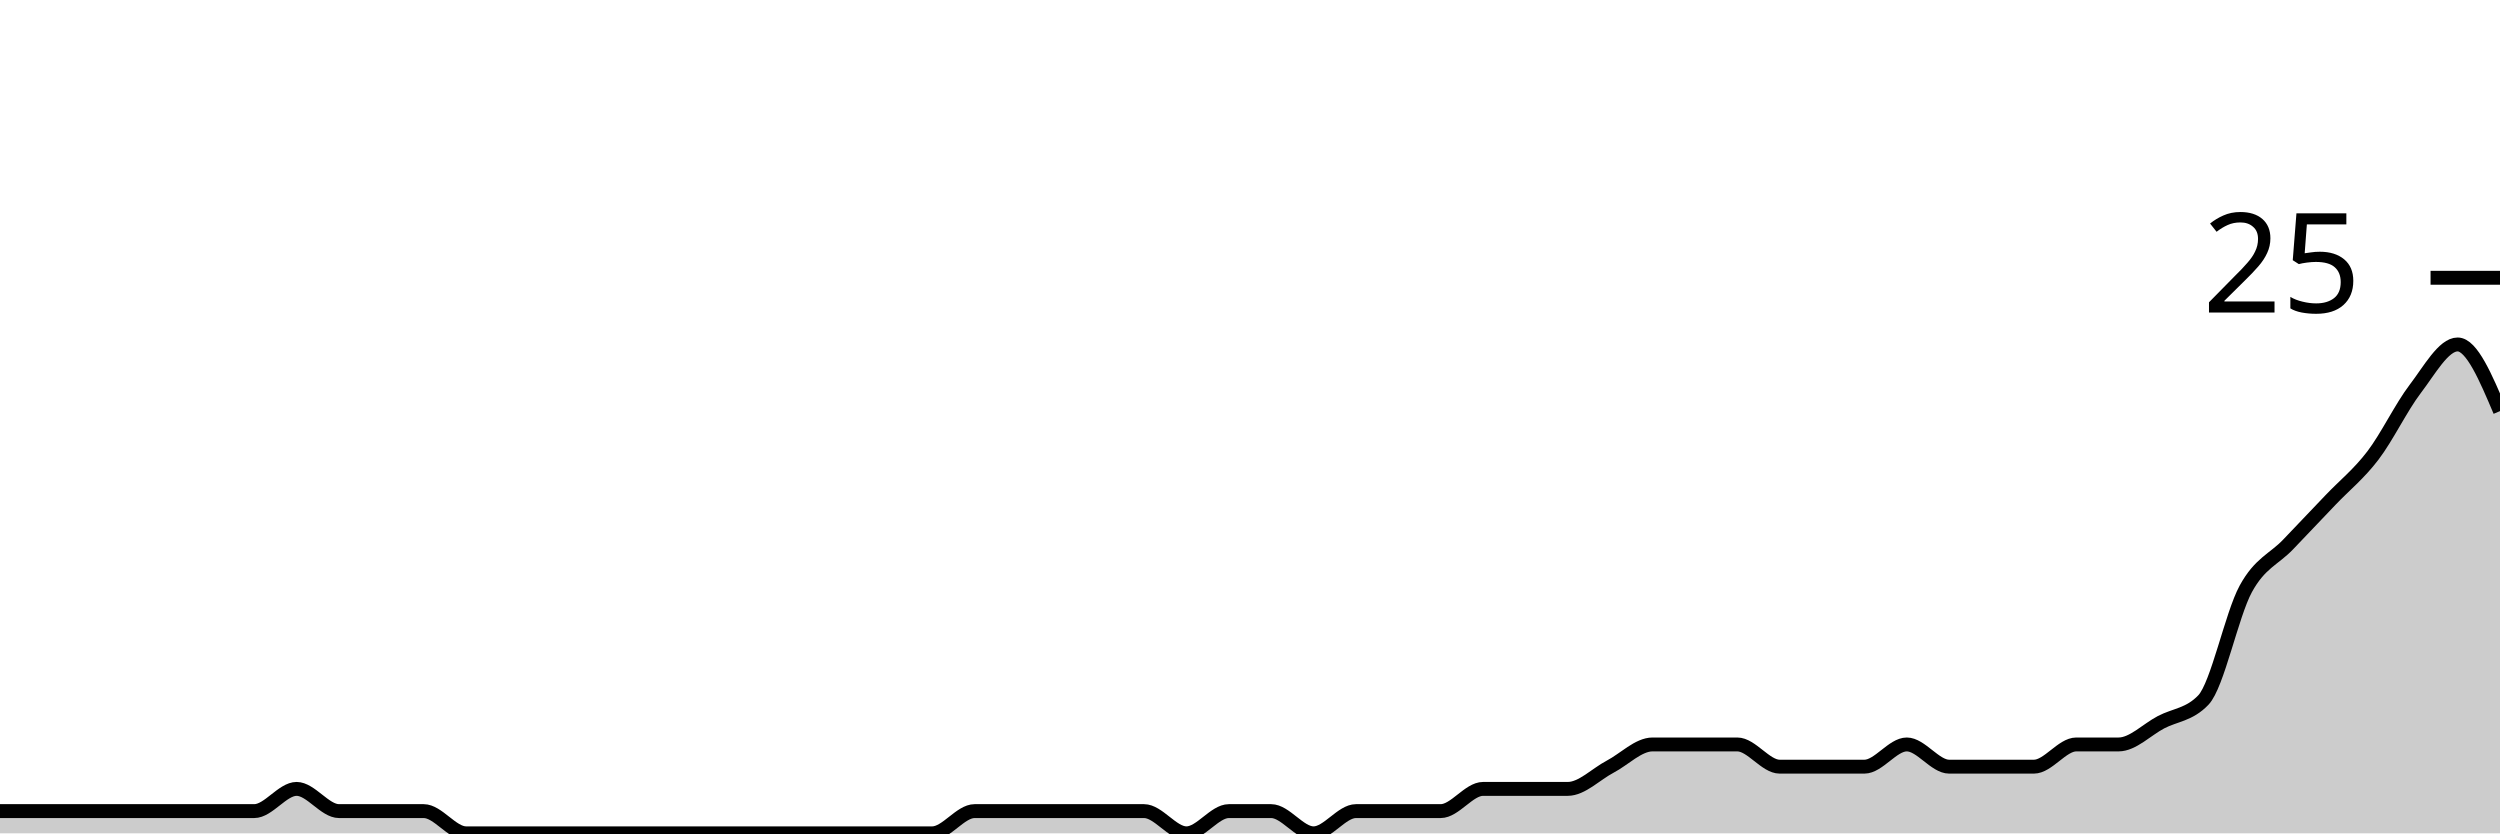
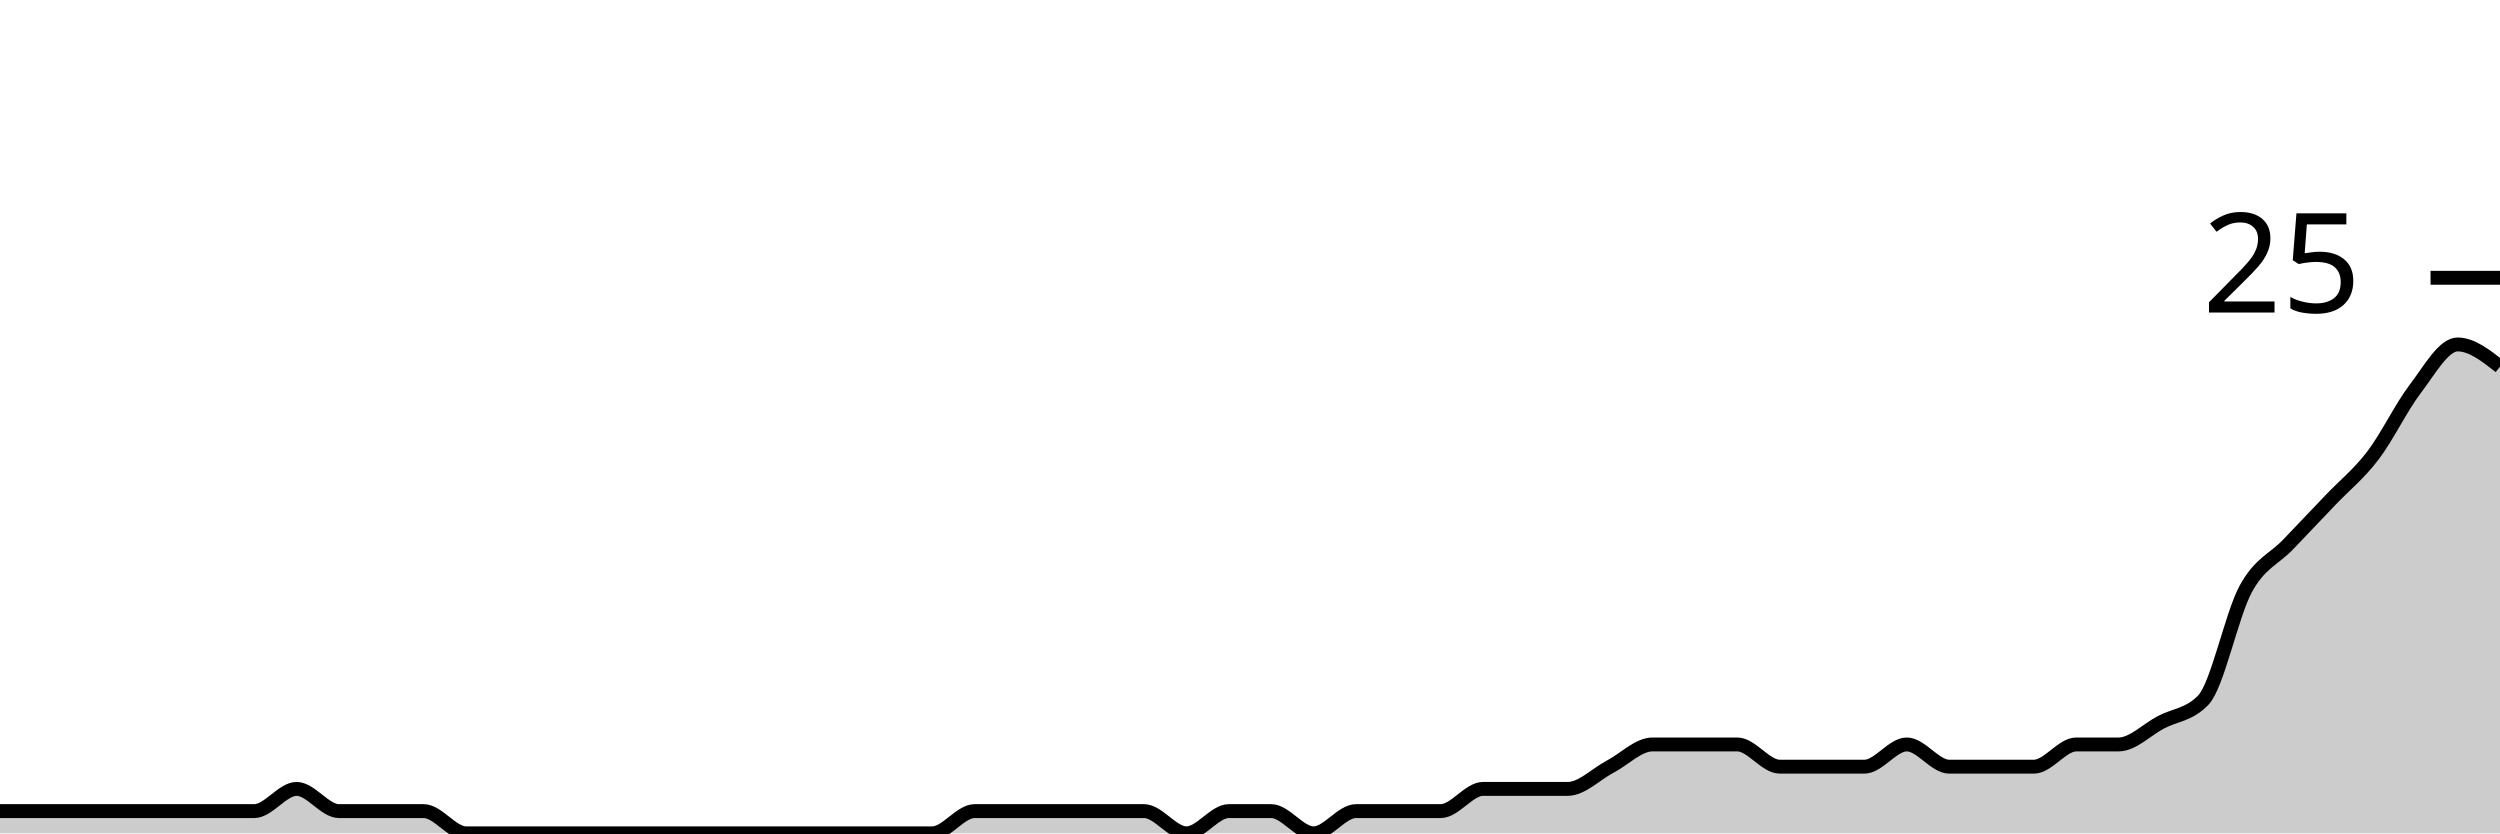
<svg xmlns="http://www.w3.org/2000/svg" viewBox="0 0 180 60">
  <g transform="translate(0,20)">
-     <path class="area" fill="rgba(0, 0, 0, 0.2)" d="M0,38.4C1.017,38.4,2.034,38.4,3.051,38.4C4.068,38.4,5.085,38.4,6.102,38.4C7.119,38.4,8.136,38.4,9.153,38.4C10.169,38.4,11.186,38.4,12.203,38.4C13.22,38.4,14.237,38.4,15.254,38.4C16.271,38.4,17.288,38.4,18.305,38.4C19.322,38.4,20.339,36.8,21.356,36.8C22.373,36.8,23.39,38.4,24.407,38.4C25.424,38.4,26.441,38.4,27.458,38.4C28.475,38.4,29.492,38.4,30.508,38.4C31.525,38.4,32.542,40,33.559,40C34.576,40,35.593,40,36.61,40C37.627,40,38.644,40,39.661,40C40.678,40,41.695,40,42.712,40C43.729,40,44.746,40,45.763,40C46.78,40,47.797,40,48.814,40C49.831,40,50.847,40,51.864,40C52.881,40,53.898,40,54.915,40C55.932,40,56.949,40,57.966,40C58.983,40,60,40,61.017,40C62.034,40,63.051,40,64.068,40C65.085,40,66.102,40,67.119,40C68.136,40,69.153,38.4,70.169,38.4C71.186,38.4,72.203,38.4,73.22,38.4C74.237,38.4,75.254,38.4,76.271,38.4C77.288,38.4,78.305,38.4,79.322,38.4C80.339,38.4,81.356,38.4,82.373,38.4C83.39,38.4,84.407,40,85.424,40C86.441,40,87.458,38.4,88.475,38.4C89.492,38.4,90.508,38.4,91.525,38.4C92.542,38.4,93.559,40,94.576,40C95.593,40,96.61,38.4,97.627,38.4C98.644,38.4,99.661,38.4,100.678,38.4C101.695,38.4,102.712,38.4,103.729,38.4C104.746,38.4,105.763,36.8,106.78,36.8C107.797,36.8,108.814,36.8,109.831,36.8C110.847,36.8,111.864,36.8,112.881,36.8C113.898,36.8,114.915,35.733,115.932,35.2C116.949,34.667,117.966,33.6,118.983,33.6C120,33.6,121.017,33.6,122.034,33.6C123.051,33.6,124.068,33.6,125.085,33.6C126.102,33.6,127.119,35.2,128.136,35.2C129.153,35.2,130.169,35.2,131.186,35.2C132.203,35.2,133.22,35.2,134.237,35.2C135.254,35.2,136.271,33.6,137.288,33.6C138.305,33.6,139.322,35.2,140.339,35.2C141.356,35.2,142.373,35.2,143.39,35.2C144.407,35.2,145.424,35.2,146.441,35.2C147.458,35.2,148.475,33.6,149.492,33.6C150.508,33.6,151.525,33.6,152.542,33.6C153.559,33.6,154.576,32.533,155.593,32C156.61,31.467,157.627,31.467,158.644,30.4C159.661,29.333,160.678,24.267,161.695,22.4C162.712,20.533,163.729,20.267,164.746,19.2C165.763,18.133,166.78,17.067,167.797,16C168.814,14.933,169.831,14.133,170.847,12.8C171.864,11.467,172.881,9.333,173.898,8C174.915,6.667,175.932,4.8,176.949,4.8C177.966,4.8,178.983,7.2,180,9.6L180,40C178.983,40,177.966,40,176.949,40C175.932,40,174.915,40,173.898,40C172.881,40,171.864,40,170.847,40C169.831,40,168.814,40,167.797,40C166.78,40,165.763,40,164.746,40C163.729,40,162.712,40,161.695,40C160.678,40,159.661,40,158.644,40C157.627,40,156.61,40,155.593,40C154.576,40,153.559,40,152.542,40C151.525,40,150.508,40,149.492,40C148.475,40,147.458,40,146.441,40C145.424,40,144.407,40,143.39,40C142.373,40,141.356,40,140.339,40C139.322,40,138.305,40,137.288,40C136.271,40,135.254,40,134.237,40C133.22,40,132.203,40,131.186,40C130.169,40,129.153,40,128.136,40C127.119,40,126.102,40,125.085,40C124.068,40,123.051,40,122.034,40C121.017,40,120,40,118.983,40C117.966,40,116.949,40,115.932,40C114.915,40,113.898,40,112.881,40C111.864,40,110.847,40,109.831,40C108.814,40,107.797,40,106.78,40C105.763,40,104.746,40,103.729,40C102.712,40,101.695,40,100.678,40C99.661,40,98.644,40,97.627,40C96.61,40,95.593,40,94.576,40C93.559,40,92.542,40,91.525,40C90.508,40,89.492,40,88.475,40C87.458,40,86.441,40,85.424,40C84.407,40,83.39,40,82.373,40C81.356,40,80.339,40,79.322,40C78.305,40,77.288,40,76.271,40C75.254,40,74.237,40,73.22,40C72.203,40,71.186,40,70.169,40C69.153,40,68.136,40,67.119,40C66.102,40,65.085,40,64.068,40C63.051,40,62.034,40,61.017,40C60,40,58.983,40,57.966,40C56.949,40,55.932,40,54.915,40C53.898,40,52.881,40,51.864,40C50.847,40,49.831,40,48.814,40C47.797,40,46.78,40,45.763,40C44.746,40,43.729,40,42.712,40C41.695,40,40.678,40,39.661,40C38.644,40,37.627,40,36.61,40C35.593,40,34.576,40,33.559,40C32.542,40,31.525,40,30.508,40C29.492,40,28.475,40,27.458,40C26.441,40,25.424,40,24.407,40C23.39,40,22.373,40,21.356,40C20.339,40,19.322,40,18.305,40C17.288,40,16.271,40,15.254,40C14.237,40,13.22,40,12.203,40C11.186,40,10.169,40,9.153,40C8.136,40,7.119,40,6.102,40C5.085,40,4.068,40,3.051,40C2.034,40,1.017,40,0,40Z" />
-     <path class="line" stroke="black" fill="none" d="M0,38.4C1.017,38.4,2.034,38.4,3.051,38.4C4.068,38.4,5.085,38.4,6.102,38.4C7.119,38.4,8.136,38.4,9.153,38.4C10.169,38.4,11.186,38.4,12.203,38.4C13.22,38.4,14.237,38.4,15.254,38.4C16.271,38.4,17.288,38.4,18.305,38.4C19.322,38.4,20.339,36.8,21.356,36.8C22.373,36.8,23.39,38.4,24.407,38.4C25.424,38.4,26.441,38.4,27.458,38.4C28.475,38.4,29.492,38.4,30.508,38.4C31.525,38.4,32.542,40,33.559,40C34.576,40,35.593,40,36.61,40C37.627,40,38.644,40,39.661,40C40.678,40,41.695,40,42.712,40C43.729,40,44.746,40,45.763,40C46.78,40,47.797,40,48.814,40C49.831,40,50.847,40,51.864,40C52.881,40,53.898,40,54.915,40C55.932,40,56.949,40,57.966,40C58.983,40,60,40,61.017,40C62.034,40,63.051,40,64.068,40C65.085,40,66.102,40,67.119,40C68.136,40,69.153,38.4,70.169,38.4C71.186,38.4,72.203,38.4,73.22,38.4C74.237,38.4,75.254,38.4,76.271,38.4C77.288,38.4,78.305,38.4,79.322,38.4C80.339,38.4,81.356,38.4,82.373,38.4C83.39,38.4,84.407,40,85.424,40C86.441,40,87.458,38.4,88.475,38.4C89.492,38.4,90.508,38.4,91.525,38.4C92.542,38.4,93.559,40,94.576,40C95.593,40,96.61,38.4,97.627,38.4C98.644,38.4,99.661,38.4,100.678,38.4C101.695,38.4,102.712,38.4,103.729,38.4C104.746,38.4,105.763,36.8,106.78,36.8C107.797,36.8,108.814,36.8,109.831,36.8C110.847,36.8,111.864,36.8,112.881,36.8C113.898,36.8,114.915,35.733,115.932,35.2C116.949,34.667,117.966,33.6,118.983,33.6C120,33.6,121.017,33.6,122.034,33.6C123.051,33.6,124.068,33.6,125.085,33.6C126.102,33.6,127.119,35.2,128.136,35.2C129.153,35.2,130.169,35.2,131.186,35.2C132.203,35.2,133.22,35.2,134.237,35.2C135.254,35.2,136.271,33.6,137.288,33.6C138.305,33.6,139.322,35.2,140.339,35.2C141.356,35.2,142.373,35.2,143.39,35.2C144.407,35.2,145.424,35.2,146.441,35.2C147.458,35.2,148.475,33.6,149.492,33.6C150.508,33.6,151.525,33.6,152.542,33.6C153.559,33.6,154.576,32.533,155.593,32C156.61,31.467,157.627,31.467,158.644,30.4C159.661,29.333,160.678,24.267,161.695,22.4C162.712,20.533,163.729,20.267,164.746,19.2C165.763,18.133,166.78,17.067,167.797,16C168.814,14.933,169.831,14.133,170.847,12.8C171.864,11.467,172.881,9.333,173.898,8C174.915,6.667,175.932,4.8,176.949,4.8C177.966,4.8,178.983,7.2,180,9.6" />
+     <path class="area" fill="rgba(0, 0, 0, 0.2)" d="M0,38.4C1.017,38.4,2.034,38.4,3.051,38.4C4.068,38.4,5.085,38.4,6.102,38.4C7.119,38.4,8.136,38.4,9.153,38.4C10.169,38.4,11.186,38.4,12.203,38.4C13.22,38.4,14.237,38.4,15.254,38.4C16.271,38.4,17.288,38.4,18.305,38.4C19.322,38.4,20.339,36.8,21.356,36.8C22.373,36.8,23.39,38.4,24.407,38.4C25.424,38.4,26.441,38.4,27.458,38.4C28.475,38.4,29.492,38.4,30.508,38.4C31.525,38.4,32.542,40,33.559,40C34.576,40,35.593,40,36.61,40C37.627,40,38.644,40,39.661,40C40.678,40,41.695,40,42.712,40C43.729,40,44.746,40,45.763,40C46.78,40,47.797,40,48.814,40C49.831,40,50.847,40,51.864,40C52.881,40,53.898,40,54.915,40C55.932,40,56.949,40,57.966,40C58.983,40,60,40,61.017,40C62.034,40,63.051,40,64.068,40C65.085,40,66.102,40,67.119,40C68.136,40,69.153,38.4,70.169,38.4C71.186,38.4,72.203,38.4,73.22,38.4C74.237,38.4,75.254,38.4,76.271,38.4C77.288,38.4,78.305,38.4,79.322,38.4C80.339,38.4,81.356,38.4,82.373,38.4C83.39,38.4,84.407,40,85.424,40C86.441,40,87.458,38.4,88.475,38.4C89.492,38.4,90.508,38.4,91.525,38.4C92.542,38.4,93.559,40,94.576,40C95.593,40,96.61,38.4,97.627,38.4C98.644,38.4,99.661,38.4,100.678,38.4C101.695,38.4,102.712,38.4,103.729,38.4C104.746,38.4,105.763,36.8,106.78,36.8C107.797,36.8,108.814,36.8,109.831,36.8C110.847,36.8,111.864,36.8,112.881,36.8C113.898,36.8,114.915,35.733,115.932,35.2C116.949,34.667,117.966,33.6,118.983,33.6C120,33.6,121.017,33.6,122.034,33.6C123.051,33.6,124.068,33.6,125.085,33.6C126.102,33.6,127.119,35.2,128.136,35.2C129.153,35.2,130.169,35.2,131.186,35.2C132.203,35.2,133.22,35.2,134.237,35.2C135.254,35.2,136.271,33.6,137.288,33.6C138.305,33.6,139.322,35.2,140.339,35.2C141.356,35.2,142.373,35.2,143.39,35.2C144.407,35.2,145.424,35.2,146.441,35.2C147.458,35.2,148.475,33.6,149.492,33.6C150.508,33.6,151.525,33.6,152.542,33.6C153.559,33.6,154.576,32.533,155.593,32C156.61,31.467,157.627,31.467,158.644,30.4C159.661,29.333,160.678,24.267,161.695,22.4C162.712,20.533,163.729,20.267,164.746,19.2C165.763,18.133,166.78,17.067,167.797,16C168.814,14.933,169.831,14.133,170.847,12.8C171.864,11.467,172.881,9.333,173.898,8C174.915,6.667,175.932,4.8,176.949,4.8C177.966,4.8,178.983,5.6,180,6.4L180,40C178.983,40,177.966,40,176.949,40C175.932,40,174.915,40,173.898,40C172.881,40,171.864,40,170.847,40C169.831,40,168.814,40,167.797,40C166.78,40,165.763,40,164.746,40C163.729,40,162.712,40,161.695,40C160.678,40,159.661,40,158.644,40C157.627,40,156.61,40,155.593,40C154.576,40,153.559,40,152.542,40C151.525,40,150.508,40,149.492,40C148.475,40,147.458,40,146.441,40C145.424,40,144.407,40,143.39,40C142.373,40,141.356,40,140.339,40C139.322,40,138.305,40,137.288,40C136.271,40,135.254,40,134.237,40C133.22,40,132.203,40,131.186,40C130.169,40,129.153,40,128.136,40C127.119,40,126.102,40,125.085,40C124.068,40,123.051,40,122.034,40C121.017,40,120,40,118.983,40C117.966,40,116.949,40,115.932,40C114.915,40,113.898,40,112.881,40C111.864,40,110.847,40,109.831,40C108.814,40,107.797,40,106.78,40C105.763,40,104.746,40,103.729,40C102.712,40,101.695,40,100.678,40C99.661,40,98.644,40,97.627,40C96.61,40,95.593,40,94.576,40C93.559,40,92.542,40,91.525,40C90.508,40,89.492,40,88.475,40C87.458,40,86.441,40,85.424,40C84.407,40,83.39,40,82.373,40C81.356,40,80.339,40,79.322,40C78.305,40,77.288,40,76.271,40C75.254,40,74.237,40,73.22,40C72.203,40,71.186,40,70.169,40C69.153,40,68.136,40,67.119,40C66.102,40,65.085,40,64.068,40C63.051,40,62.034,40,61.017,40C60,40,58.983,40,57.966,40C56.949,40,55.932,40,54.915,40C53.898,40,52.881,40,51.864,40C50.847,40,49.831,40,48.814,40C47.797,40,46.78,40,45.763,40C44.746,40,43.729,40,42.712,40C41.695,40,40.678,40,39.661,40C38.644,40,37.627,40,36.61,40C35.593,40,34.576,40,33.559,40C32.542,40,31.525,40,30.508,40C29.492,40,28.475,40,27.458,40C26.441,40,25.424,40,24.407,40C23.39,40,22.373,40,21.356,40C20.339,40,19.322,40,18.305,40C17.288,40,16.271,40,15.254,40C14.237,40,13.22,40,12.203,40C11.186,40,10.169,40,9.153,40C8.136,40,7.119,40,6.102,40C5.085,40,4.068,40,3.051,40C2.034,40,1.017,40,0,40Z" />
+     <path class="line" stroke="black" fill="none" d="M0,38.4C1.017,38.4,2.034,38.4,3.051,38.4C4.068,38.4,5.085,38.4,6.102,38.4C7.119,38.4,8.136,38.4,9.153,38.4C10.169,38.4,11.186,38.4,12.203,38.4C13.22,38.4,14.237,38.4,15.254,38.4C16.271,38.4,17.288,38.4,18.305,38.4C19.322,38.4,20.339,36.8,21.356,36.8C22.373,36.8,23.39,38.4,24.407,38.4C25.424,38.4,26.441,38.4,27.458,38.4C28.475,38.4,29.492,38.4,30.508,38.4C31.525,38.4,32.542,40,33.559,40C34.576,40,35.593,40,36.61,40C37.627,40,38.644,40,39.661,40C40.678,40,41.695,40,42.712,40C43.729,40,44.746,40,45.763,40C46.78,40,47.797,40,48.814,40C49.831,40,50.847,40,51.864,40C52.881,40,53.898,40,54.915,40C55.932,40,56.949,40,57.966,40C58.983,40,60,40,61.017,40C62.034,40,63.051,40,64.068,40C65.085,40,66.102,40,67.119,40C68.136,40,69.153,38.4,70.169,38.4C71.186,38.4,72.203,38.4,73.22,38.4C74.237,38.4,75.254,38.4,76.271,38.4C77.288,38.4,78.305,38.4,79.322,38.4C80.339,38.4,81.356,38.4,82.373,38.4C83.39,38.4,84.407,40,85.424,40C86.441,40,87.458,38.4,88.475,38.4C89.492,38.4,90.508,38.4,91.525,38.4C92.542,38.4,93.559,40,94.576,40C95.593,40,96.61,38.4,97.627,38.4C98.644,38.4,99.661,38.4,100.678,38.4C101.695,38.4,102.712,38.4,103.729,38.4C104.746,38.4,105.763,36.8,106.78,36.8C107.797,36.8,108.814,36.8,109.831,36.8C110.847,36.8,111.864,36.8,112.881,36.8C113.898,36.8,114.915,35.733,115.932,35.2C116.949,34.667,117.966,33.6,118.983,33.6C120,33.6,121.017,33.6,122.034,33.6C123.051,33.6,124.068,33.6,125.085,33.6C126.102,33.6,127.119,35.2,128.136,35.2C129.153,35.2,130.169,35.2,131.186,35.2C132.203,35.2,133.22,35.2,134.237,35.2C135.254,35.2,136.271,33.6,137.288,33.6C138.305,33.6,139.322,35.2,140.339,35.2C141.356,35.2,142.373,35.2,143.39,35.2C144.407,35.2,145.424,35.2,146.441,35.2C147.458,35.2,148.475,33.6,149.492,33.6C150.508,33.6,151.525,33.6,152.542,33.6C153.559,33.6,154.576,32.533,155.593,32C156.61,31.467,157.627,31.467,158.644,30.4C159.661,29.333,160.678,24.267,161.695,22.4C162.712,20.533,163.729,20.267,164.746,19.2C165.763,18.133,166.78,17.067,167.797,16C168.814,14.933,169.831,14.133,170.847,12.8C171.864,11.467,172.881,9.333,173.898,8C174.915,6.667,175.932,4.8,176.949,4.8C177.966,4.8,178.983,5.6,180,6.4" />
    <path class="axis-ceiling" stroke-width="1" stroke="black" fill="none" d="M175,0L180,0" />
    <text class="axis-ceiling-label" font-family="sans-serif" text-anchor="end" font-size="10px" x="170" y="2.5">25</text>
  </g>
</svg>
